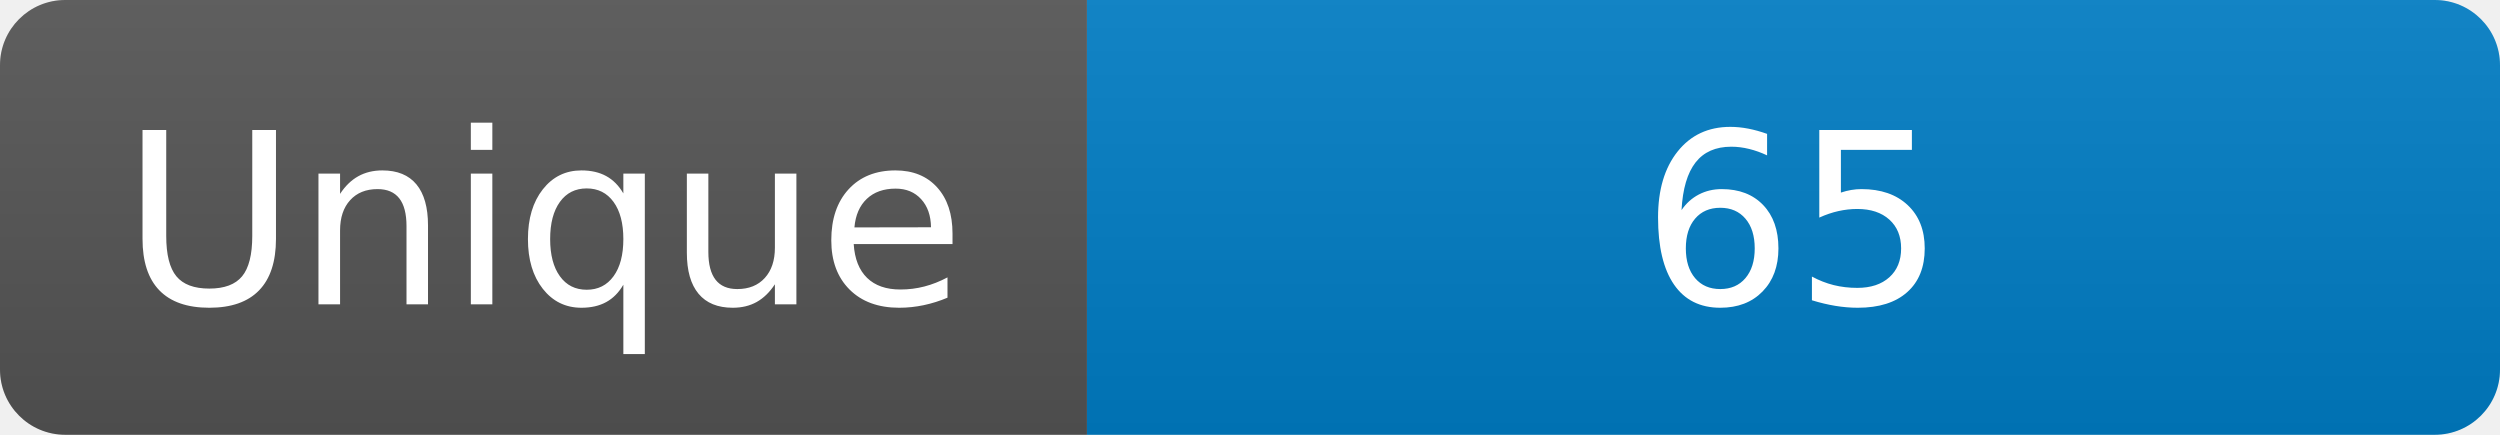
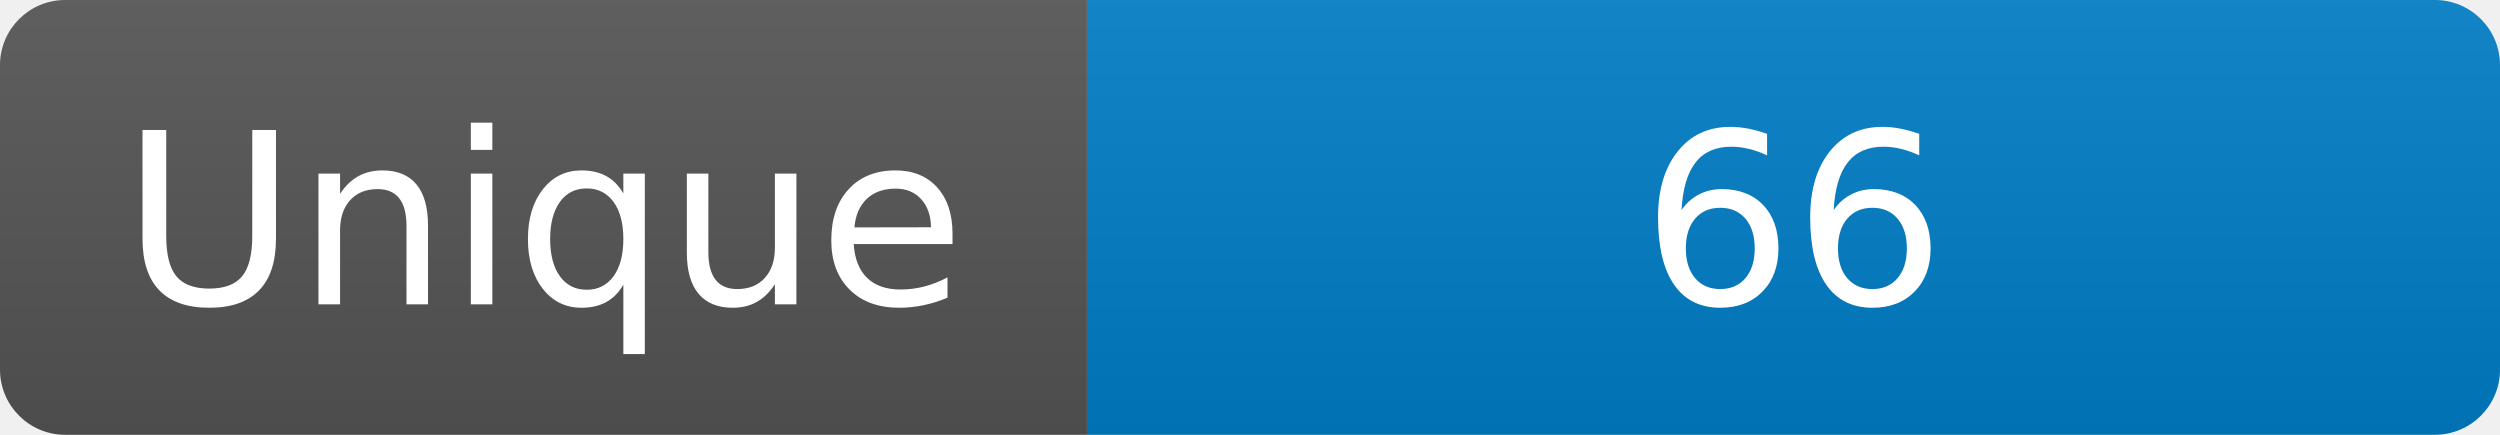
<svg xmlns="http://www.w3.org/2000/svg" width="115" height="20" role="img" aria-label="Maintained?: yes">
  <linearGradient id="s" x2="0" y2="100%">
    <stop offset="0" stop-color="#bbb" stop-opacity=".1" />
    <stop offset="1" stop-opacity=".1" />
  </linearGradient>
  <clipPath id="r">
    <rect width="115" height="20" rx="3" fill="#fff" />
  </clipPath>
  <g clip-path="url(#r)">
    <rect width="50" height="20" fill="#555" />
    <rect x="50" width="160" height="20" fill="#007ec6" />
    <rect width="115" height="20" fill="url(#s)" />
  </g>
  <g fill="#fff" text-anchor="middle" font-family="Verdana,Geneva,DejaVu Sans,sans-serif" font-size="110">
    <text x="250" y="140" transform="scale(.1)" fill="#fff">Unique</text>
-     <text x="825" y="140" transform="scale(.1)" fill="#fff">65</text>
+     <text x="825" y="140" transform="scale(.1)" fill="#fff">66</text>
  </g>
</svg>
